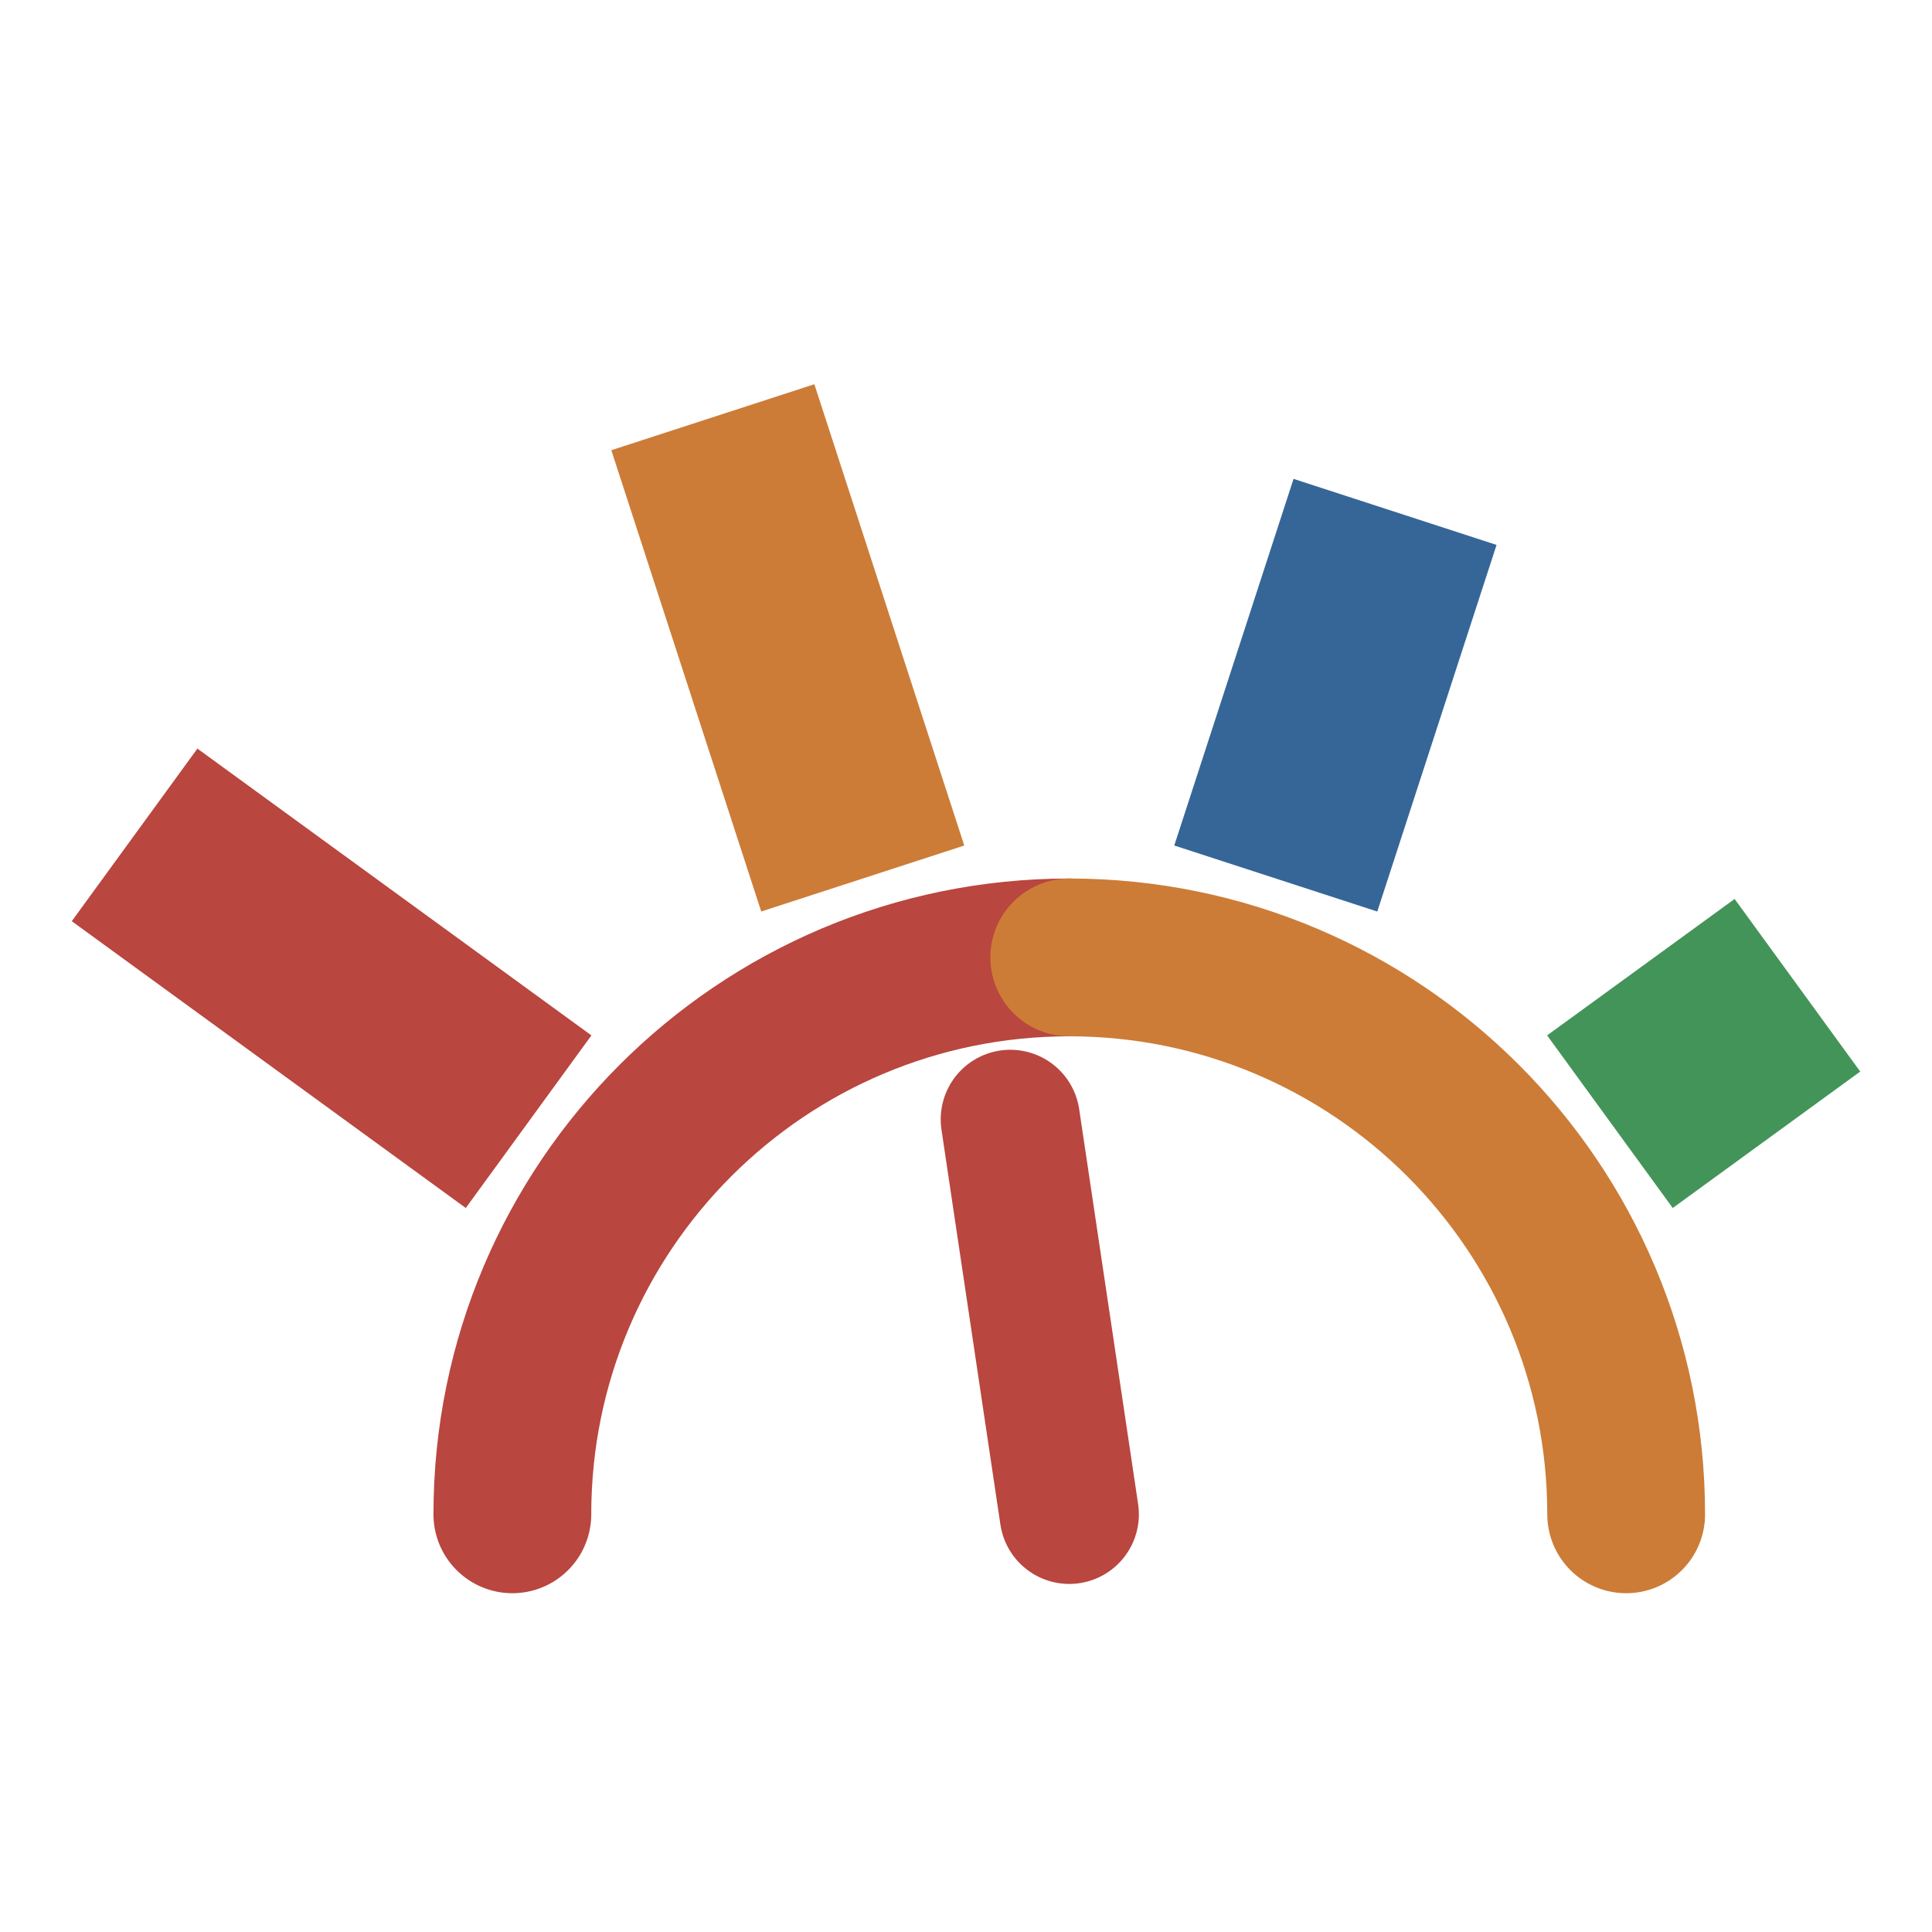
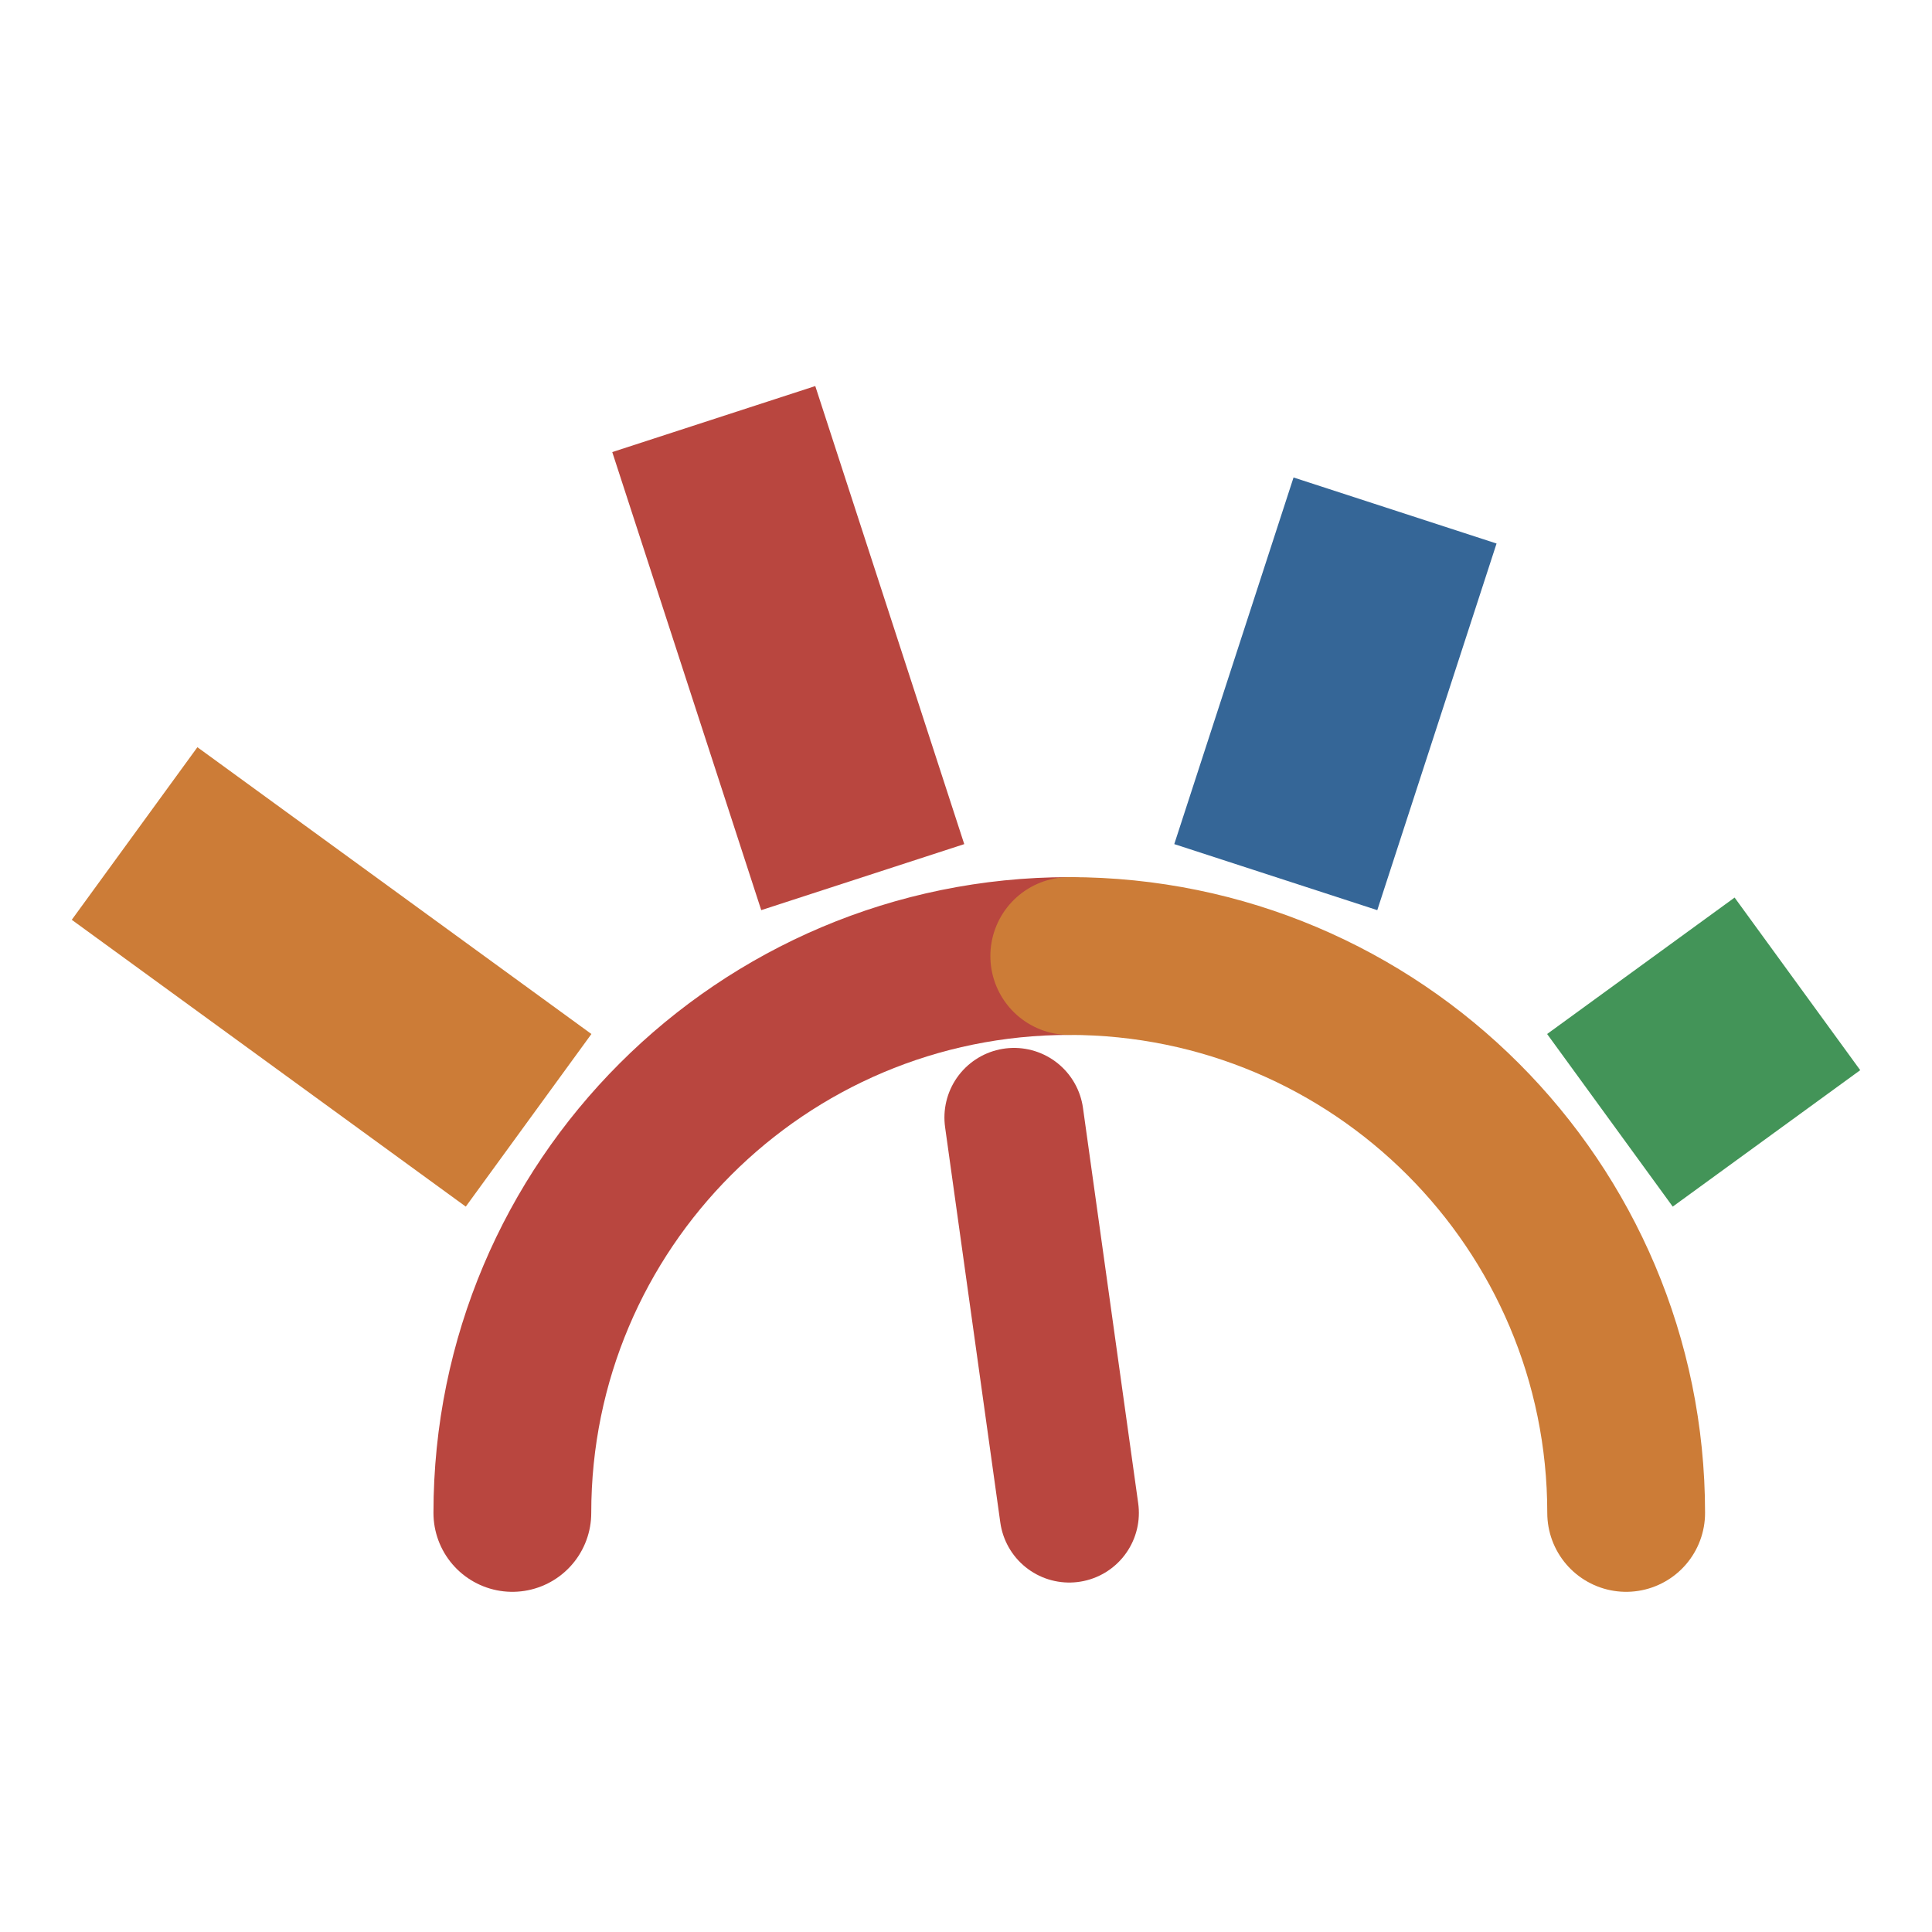
- <svg xmlns="http://www.w3.org/2000/svg" viewBox="-1.04 -8.13 41.63 41.63">
+ <svg xmlns="http://www.w3.org/2000/svg" viewBox="-1.04 -8.10 41.63 41.63">
  <path d="M 10 24.5 A 12 12 0 0 1 22 12.5" fill="none" stroke="#b9463f" stroke-width="3.4" stroke-linecap="round" />
  <path d="M 22 12.5 A 12 12 0 0 1 34 24.5" fill="none" stroke="#cc7c37" stroke-width="3.4" stroke-linecap="round" />
-   <line x1="10.35" y1="16.04" x2="1.86" y2="9.86" stroke="#b9463f" stroke-width="4.6" stroke-linecap="butt" />
-   <line x1="17.55" y1="10.8" x2="14.32" y2="0.86" stroke="#cc7c37" stroke-width="4.6" stroke-linecap="butt" />
+   <line x1="10.35" y1="16.04" x2="1.86" y2="9.86" stroke="#cc7c37" stroke-width="4.6" stroke-linecap="butt" />
+   <line x1="17.55" y1="10.8" x2="14.34" y2="0.93" stroke="#b9463f" stroke-width="4.6" stroke-linecap="butt" />
  <line x1="26.45" y1="10.8" x2="29.02" y2="2.9" stroke="#356697" stroke-width="4.6" stroke-linecap="butt" />
  <line x1="33.65" y1="16.04" x2="37.69" y2="13.1" stroke="#439458" stroke-width="4.6" stroke-linecap="butt" />
-   <line x1="22" y1="24.5" x2="20.73" y2="15.99" stroke="#b9463f" stroke-width="3" stroke-linecap="round" />
+   <line x1="22" y1="24.5" x2="20.81" y2="15.98" stroke="#b9463f" stroke-width="3" stroke-linecap="round" />
</svg>
